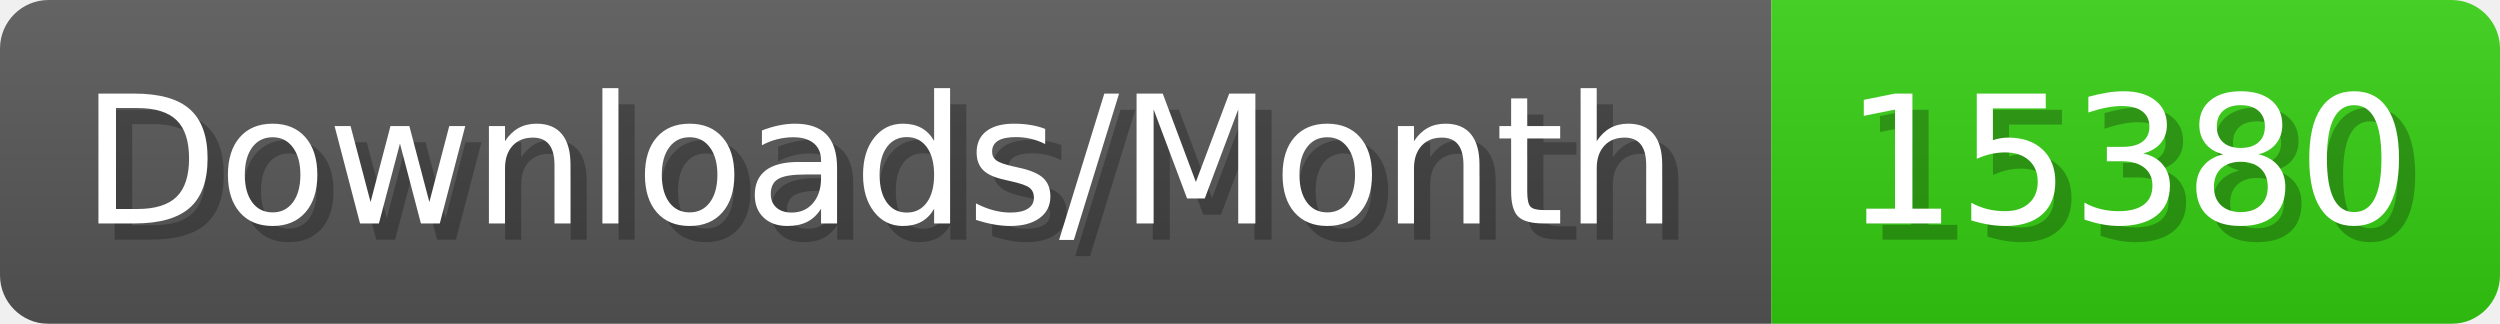
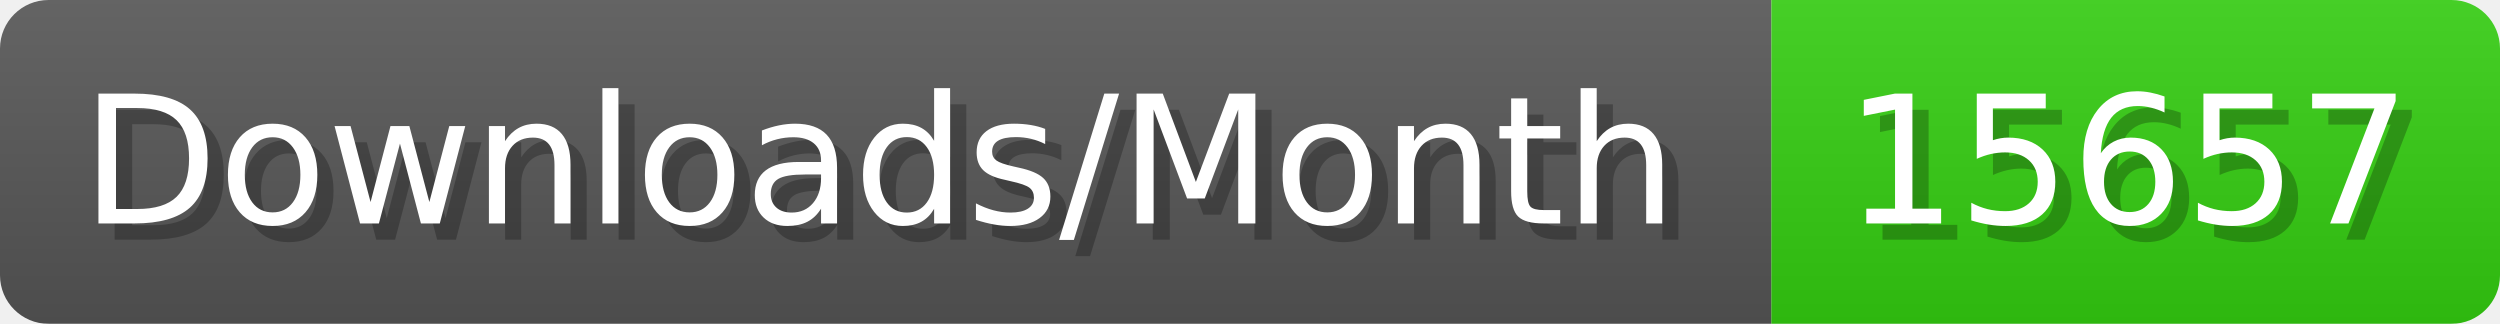
- <svg xmlns="http://www.w3.org/2000/svg" width="154.4" height="20" viewBox="0 0 1544 200" role="img" aria-label="Downloads/Month: 15380">
+ <svg xmlns="http://www.w3.org/2000/svg" width="154.4" height="20" viewBox="0 0 1544 200" role="img" aria-label="Downloads/Month: 15657">
  <linearGradient id="YlXUI" x2="0" y2="100%">
    <stop offset="0" stop-opacity=".1" stop-color="#EEE" />
    <stop offset="1" stop-opacity=".1" />
  </linearGradient>
  <mask id="JHhop">
    <rect width="1544" height="200" rx="30" fill="#FFF" />
  </mask>
  <g mask="url(#JHhop)">
    <rect width="1094" height="200" fill="#555" />
    <rect width="450" height="200" fill="#3C1" x="1094" />
    <rect width="1544" height="200" fill="url(#YlXUI)" />
  </g>
  <g aria-hidden="true" fill="#fff" text-anchor="start" font-family="Verdana,DejaVu Sans,sans-serif" font-size="110">
    <text x="60" y="148" textLength="994" fill="#000" opacity="0.25">Downloads/Month</text>
    <text x="50" y="138" textLength="994">Downloads/Month</text>
-     <text x="1149" y="148" textLength="350" fill="#000" opacity="0.25">15380</text>
-     <text x="1139" y="138" textLength="350">15380</text>
+     <text x="1149" y="148" textLength="350" fill="#000" opacity="0.25">15657</text>
+     <text x="1139" y="138" textLength="350">15657</text>
  </g>
</svg>
